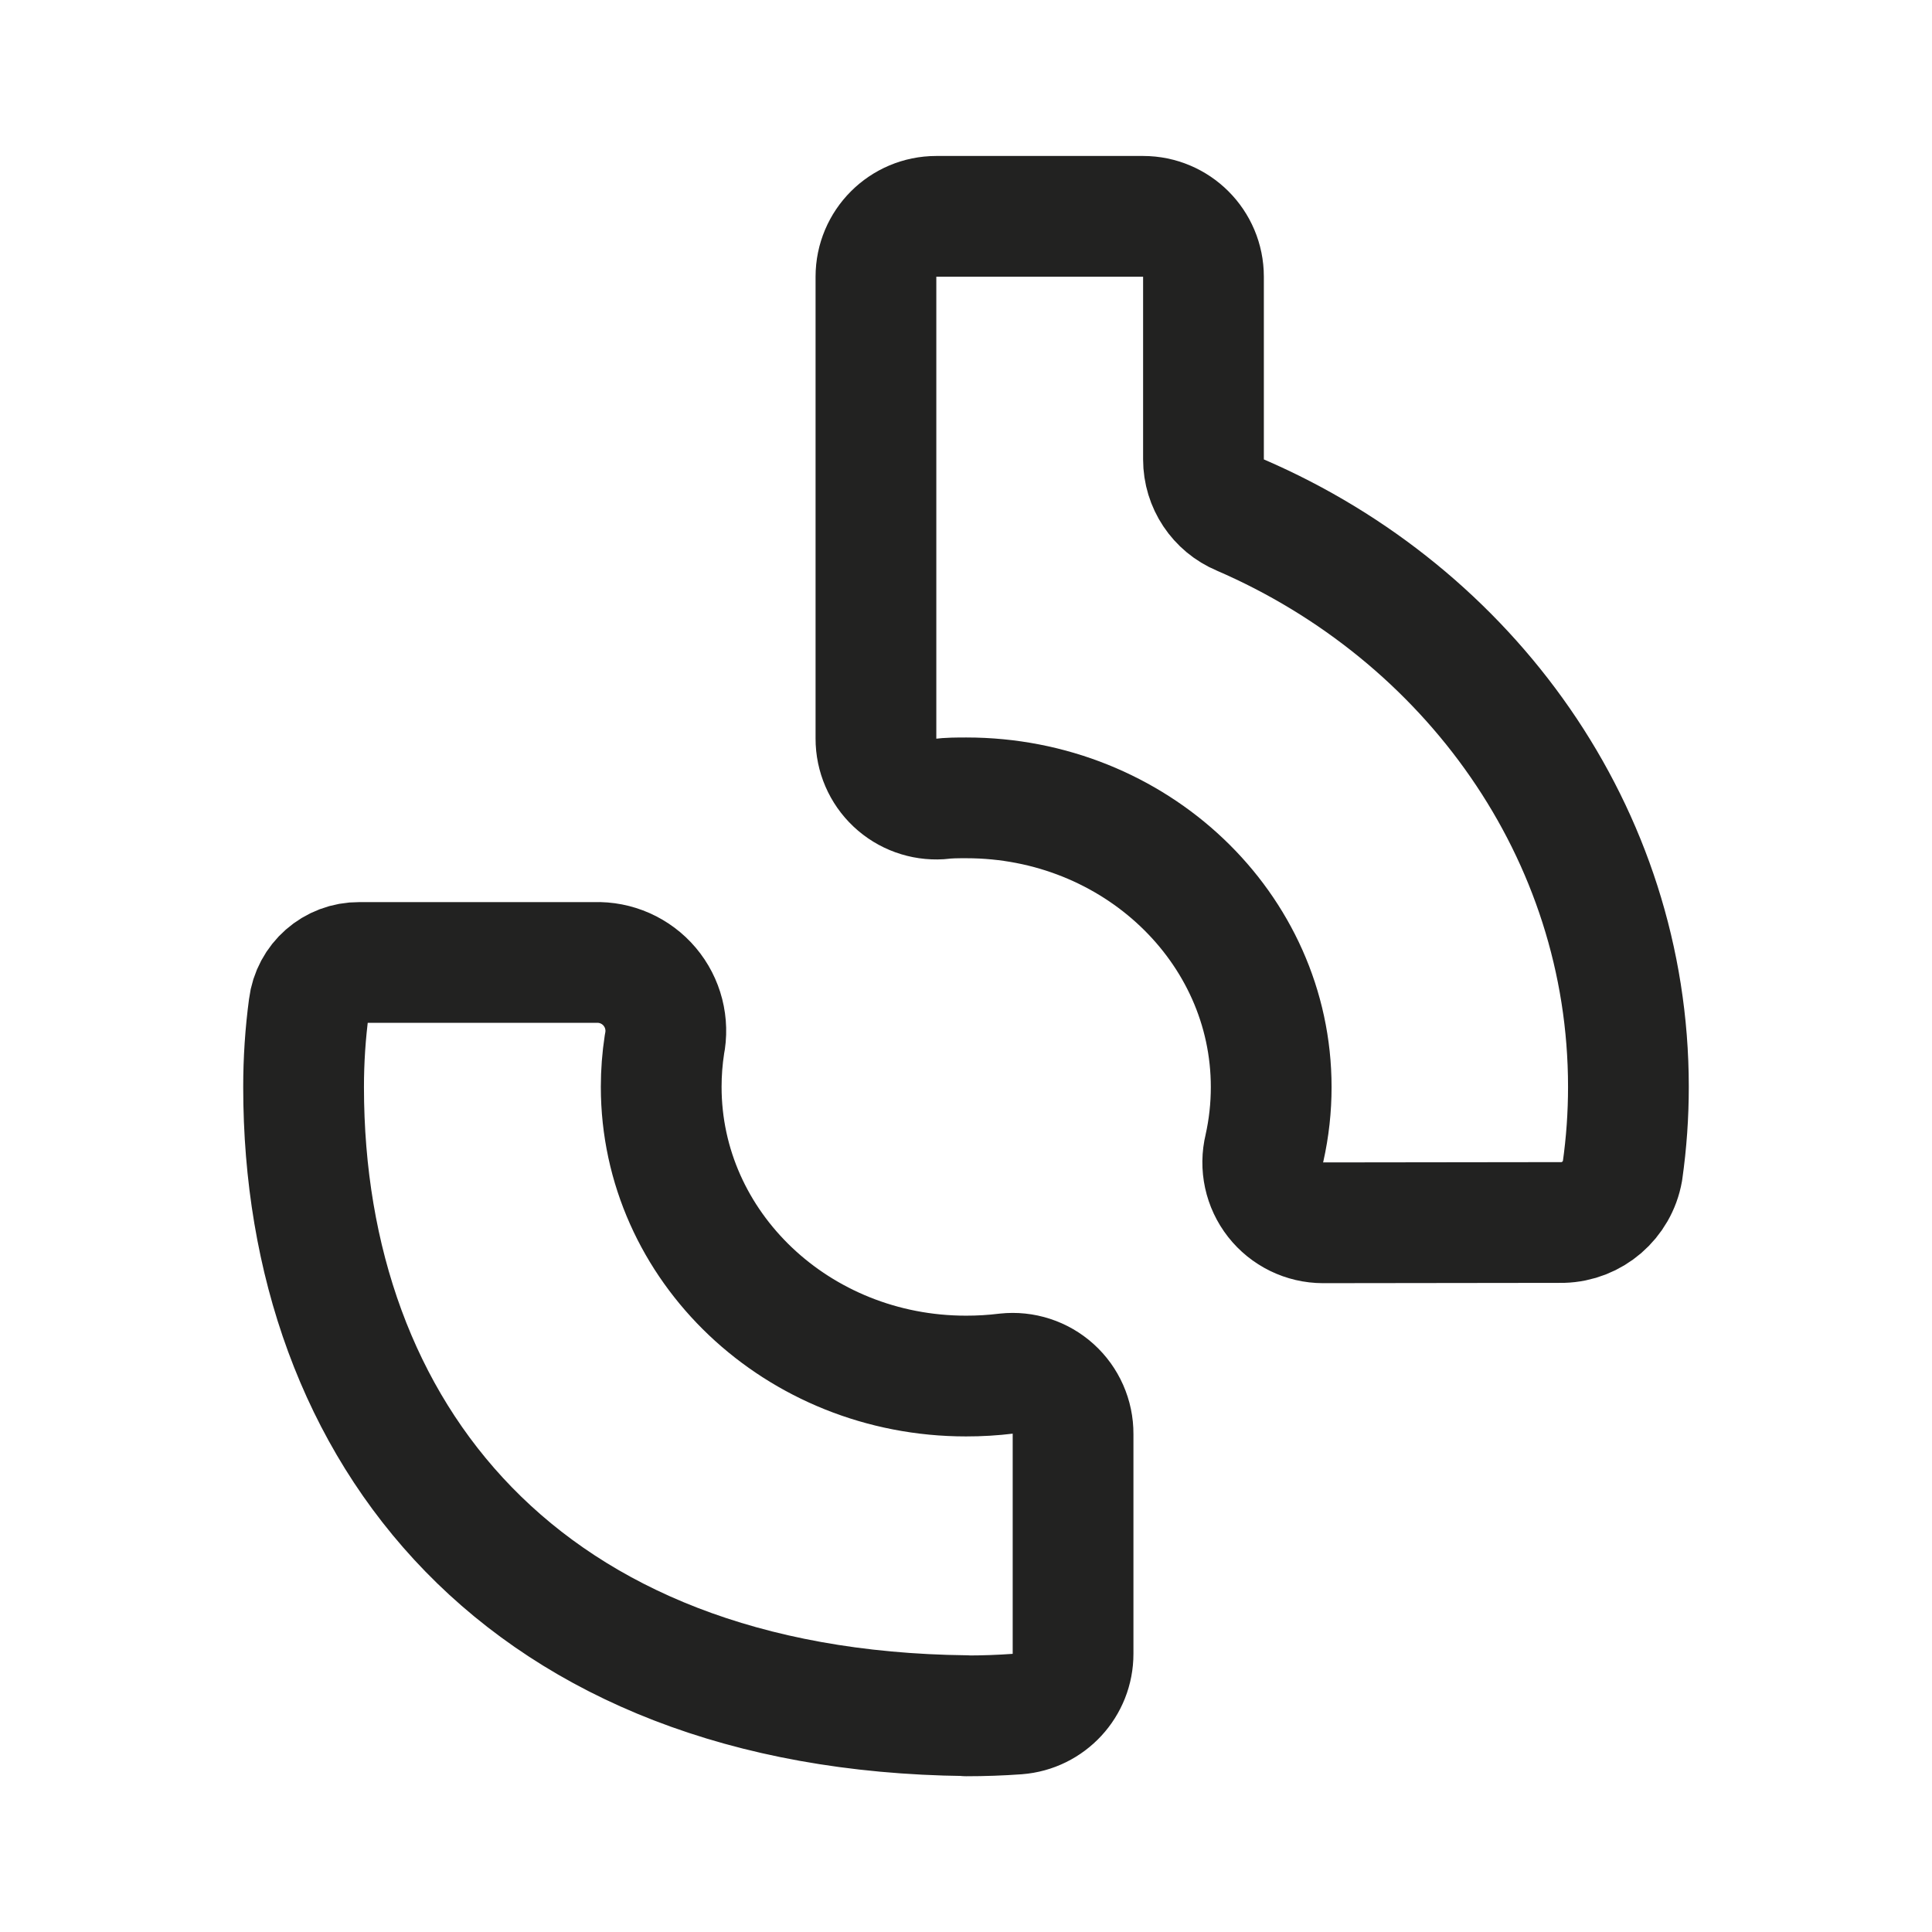
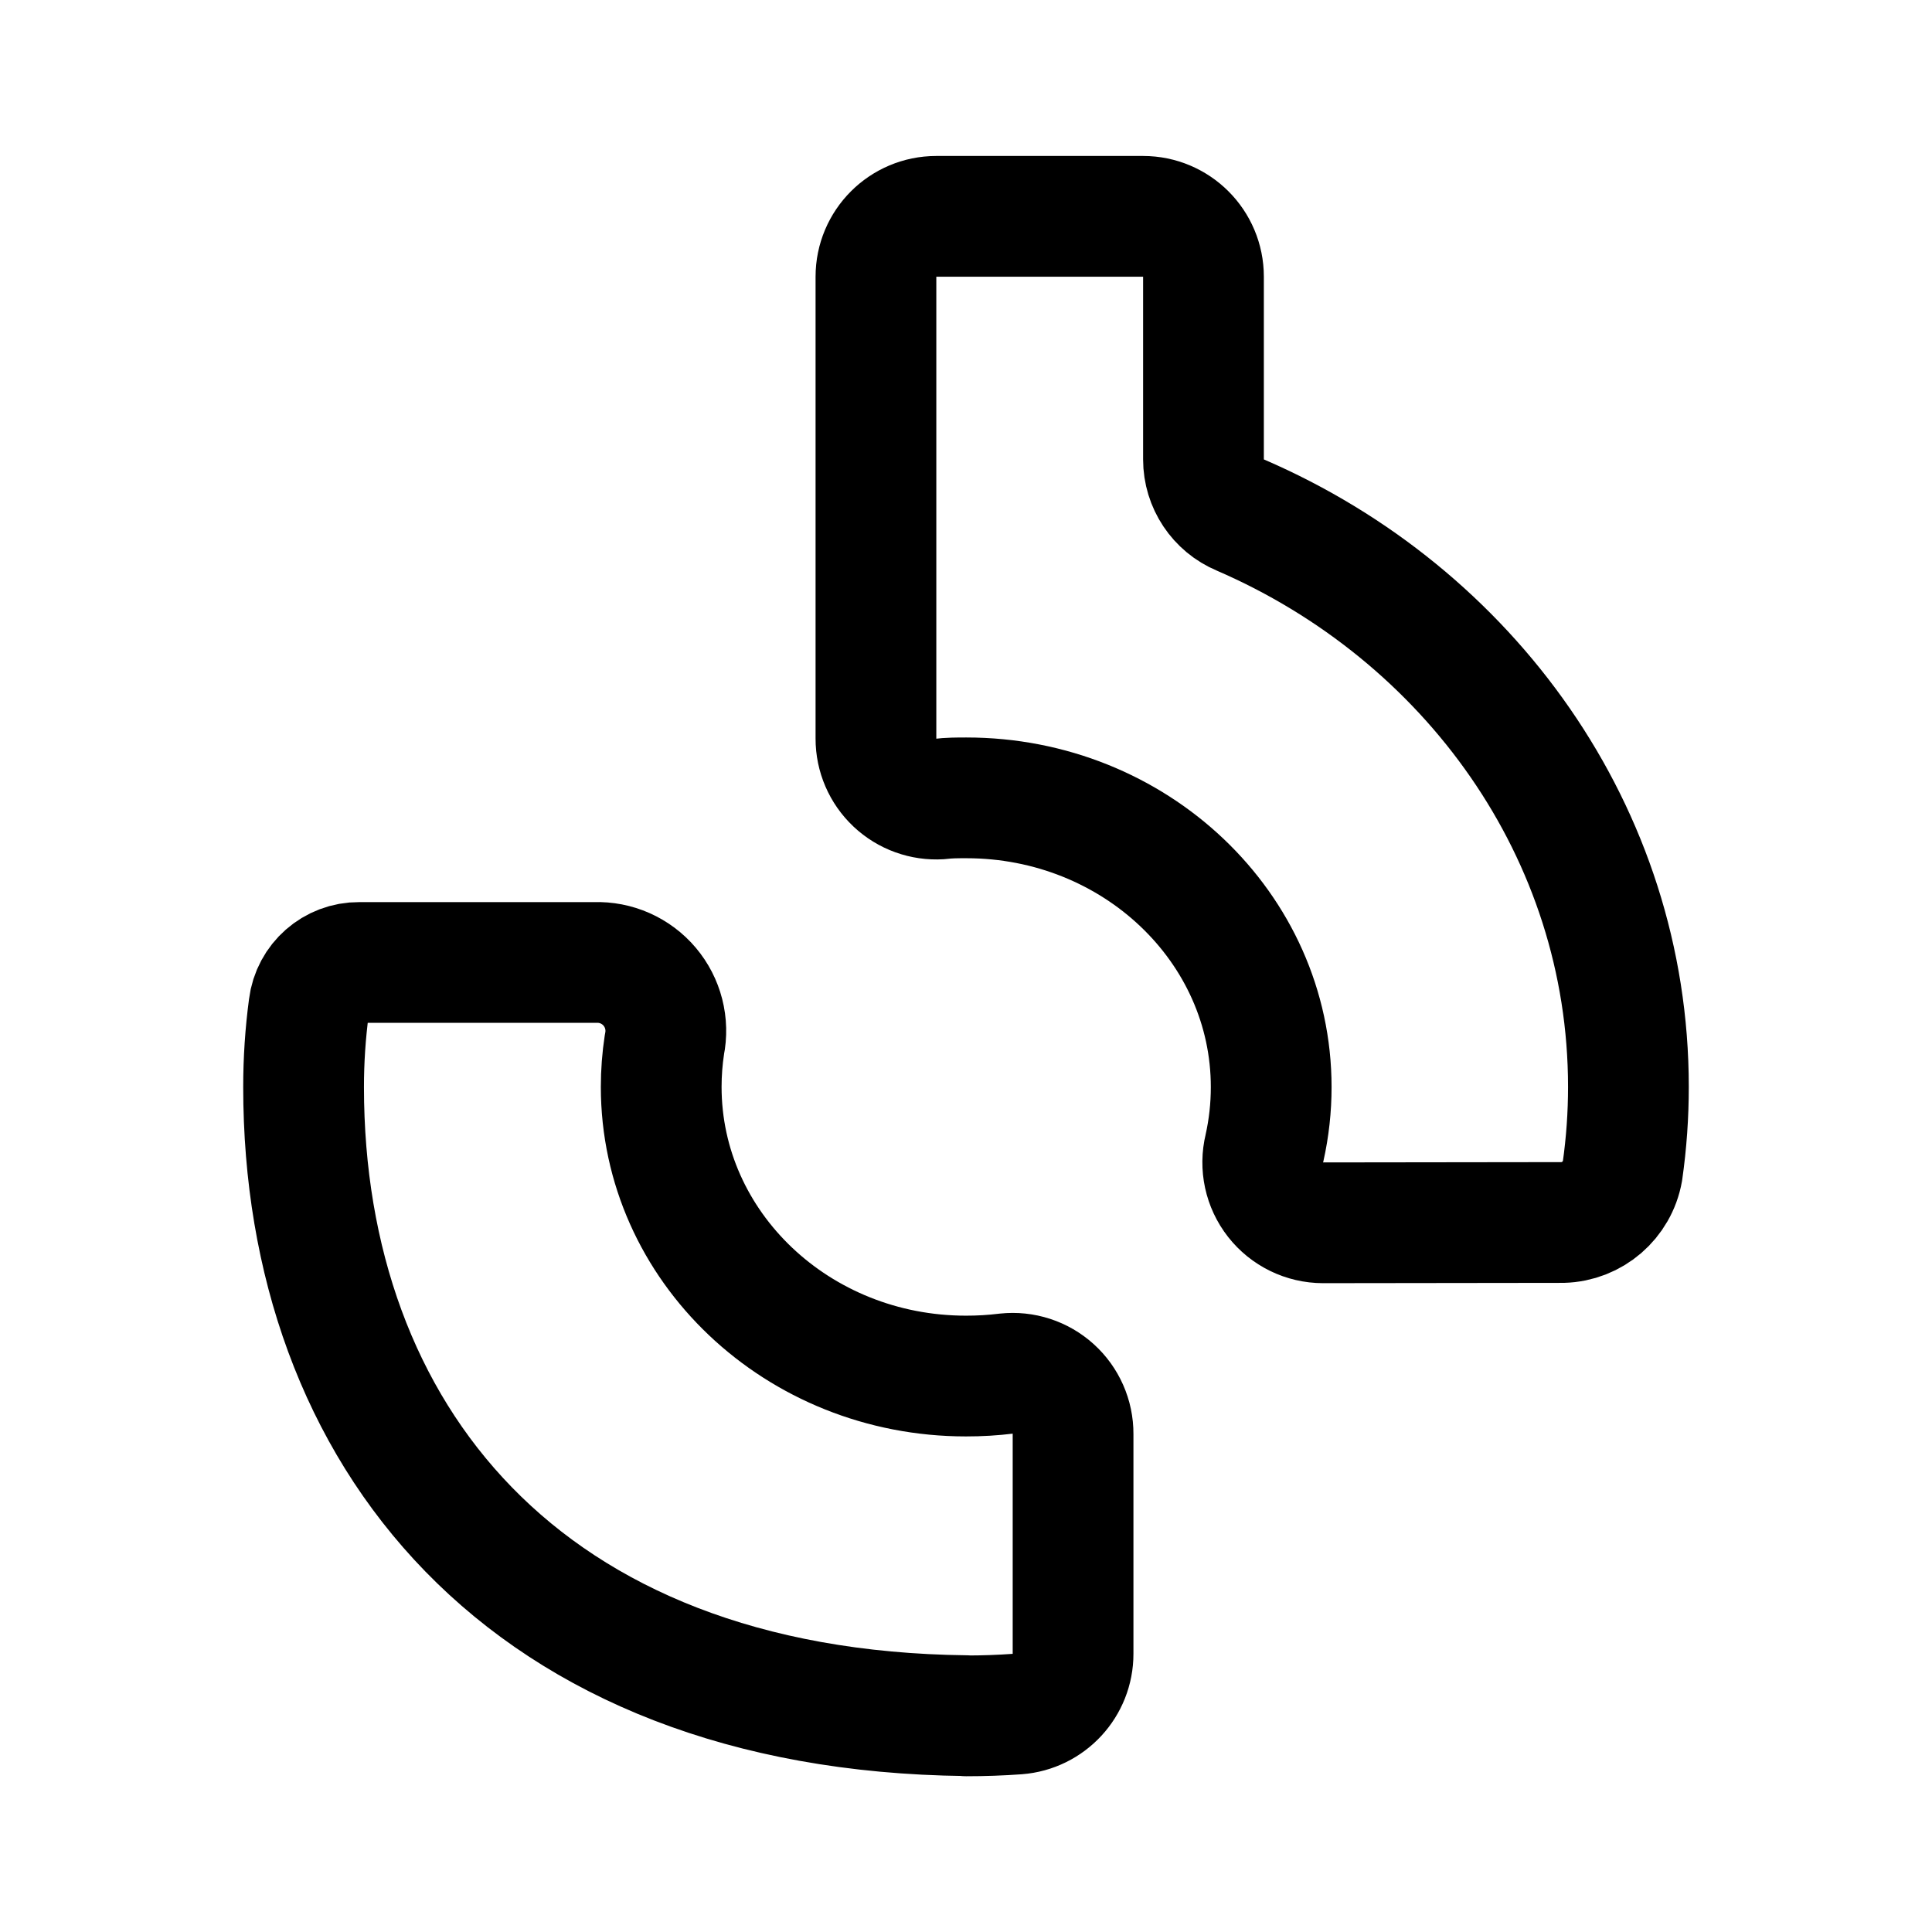
<svg xmlns="http://www.w3.org/2000/svg" id="Calque_2" data-name="Calque 2" viewBox="0 0 192 192">
  <defs>
-     <style>.cls-1{fill:none;stroke:#222221;stroke-linecap:round;stroke-linejoin:round;stroke-width:12px;}</style>
+     <style>.cls-1{fill:none;stroke:#000;stroke-linecap:round;stroke-linejoin:round;stroke-width:12px;}</style>
  </defs>
  <path id="path38" class="cls-1" d="M96,170.5c-44-.5-65.83-28-65.83-62.46a59.94,59.94,0,0,1,.53-8,5,5,0,0,1,5-4.39H59.13a6.8,6.8,0,0,1,6.9,8.16,27.68,27.68,0,0,0-.32,4.2c0,15.88,13.56,28.74,30.29,28.74a32.39,32.39,0,0,0,4-.24,6,6,0,0,1,6.64,6v21.83a6,6,0,0,1-5.54,6c-1.67.12-3.36.18-5.06.18m35.44-49a6,6,0,0,1-5.82-7.42,27.68,27.68,0,0,0,.67-6.07c0-15.87-13.56-28.74-30.29-28.74-.88,0-1.76,0-2.62.11a6,6,0,0,1-6.37-6V27.5a6,6,0,0,1,6-6H113.6a6,6,0,0,1,6,6V45.66a6,6,0,0,0,3.68,5.53C146,61,161.83,82.78,161.83,108a59.22,59.22,0,0,1-.59,8.37,6.2,6.2,0,0,1-5.94,5.12Z" />
</svg>
